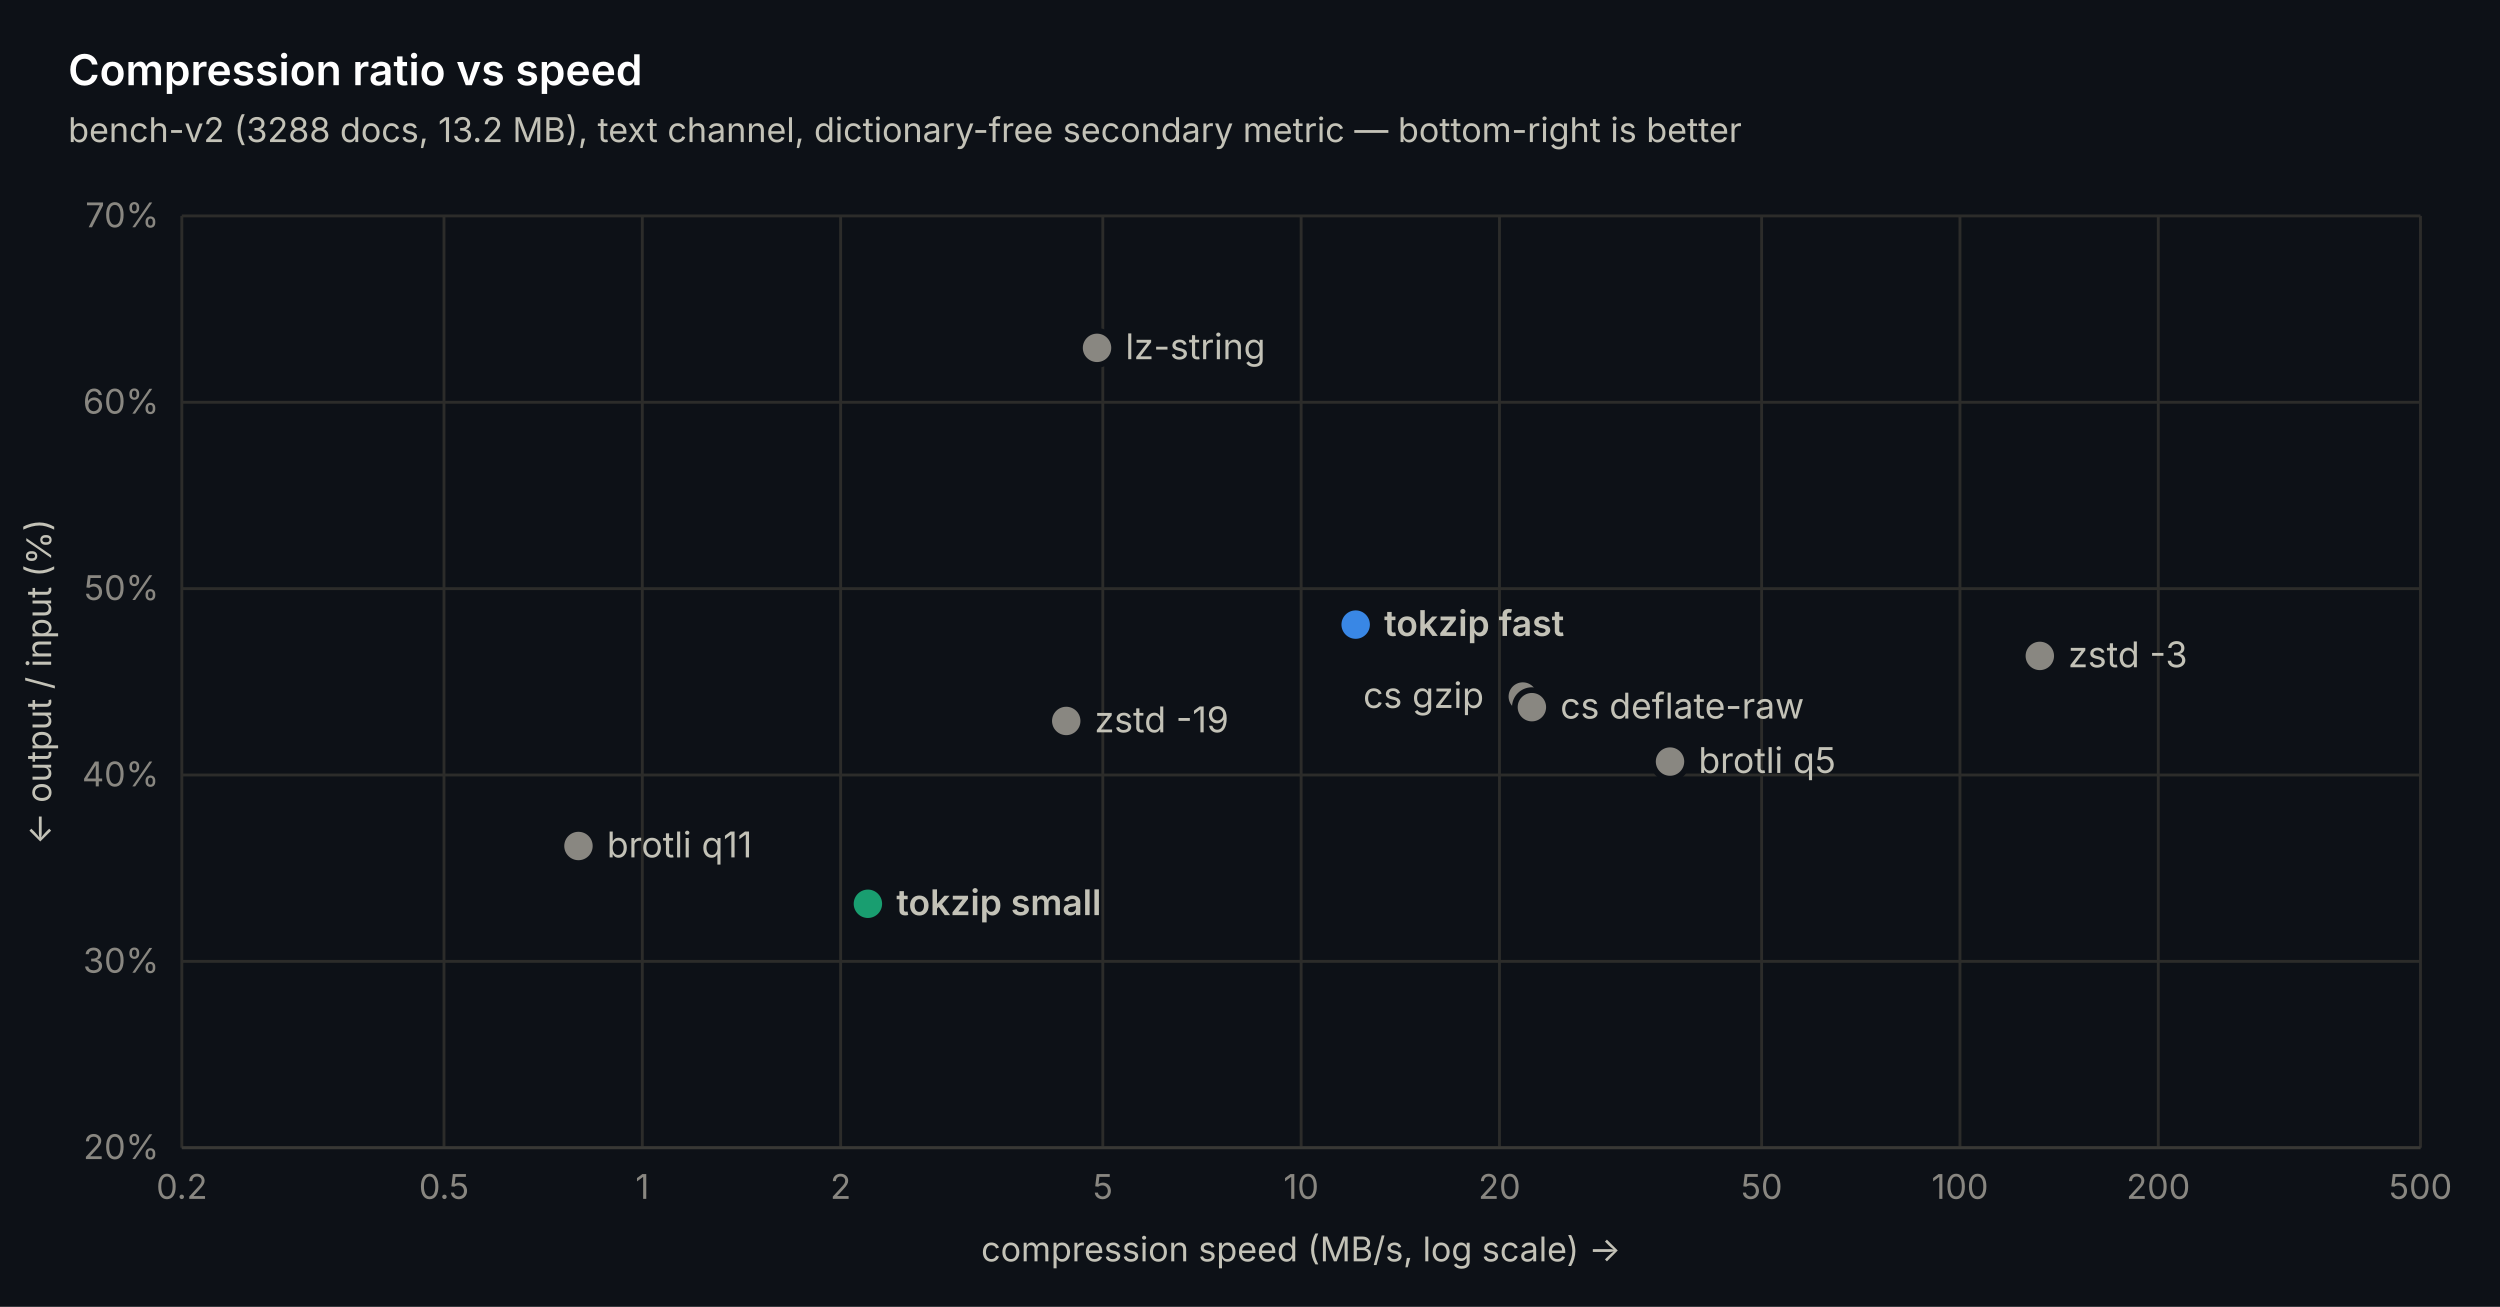
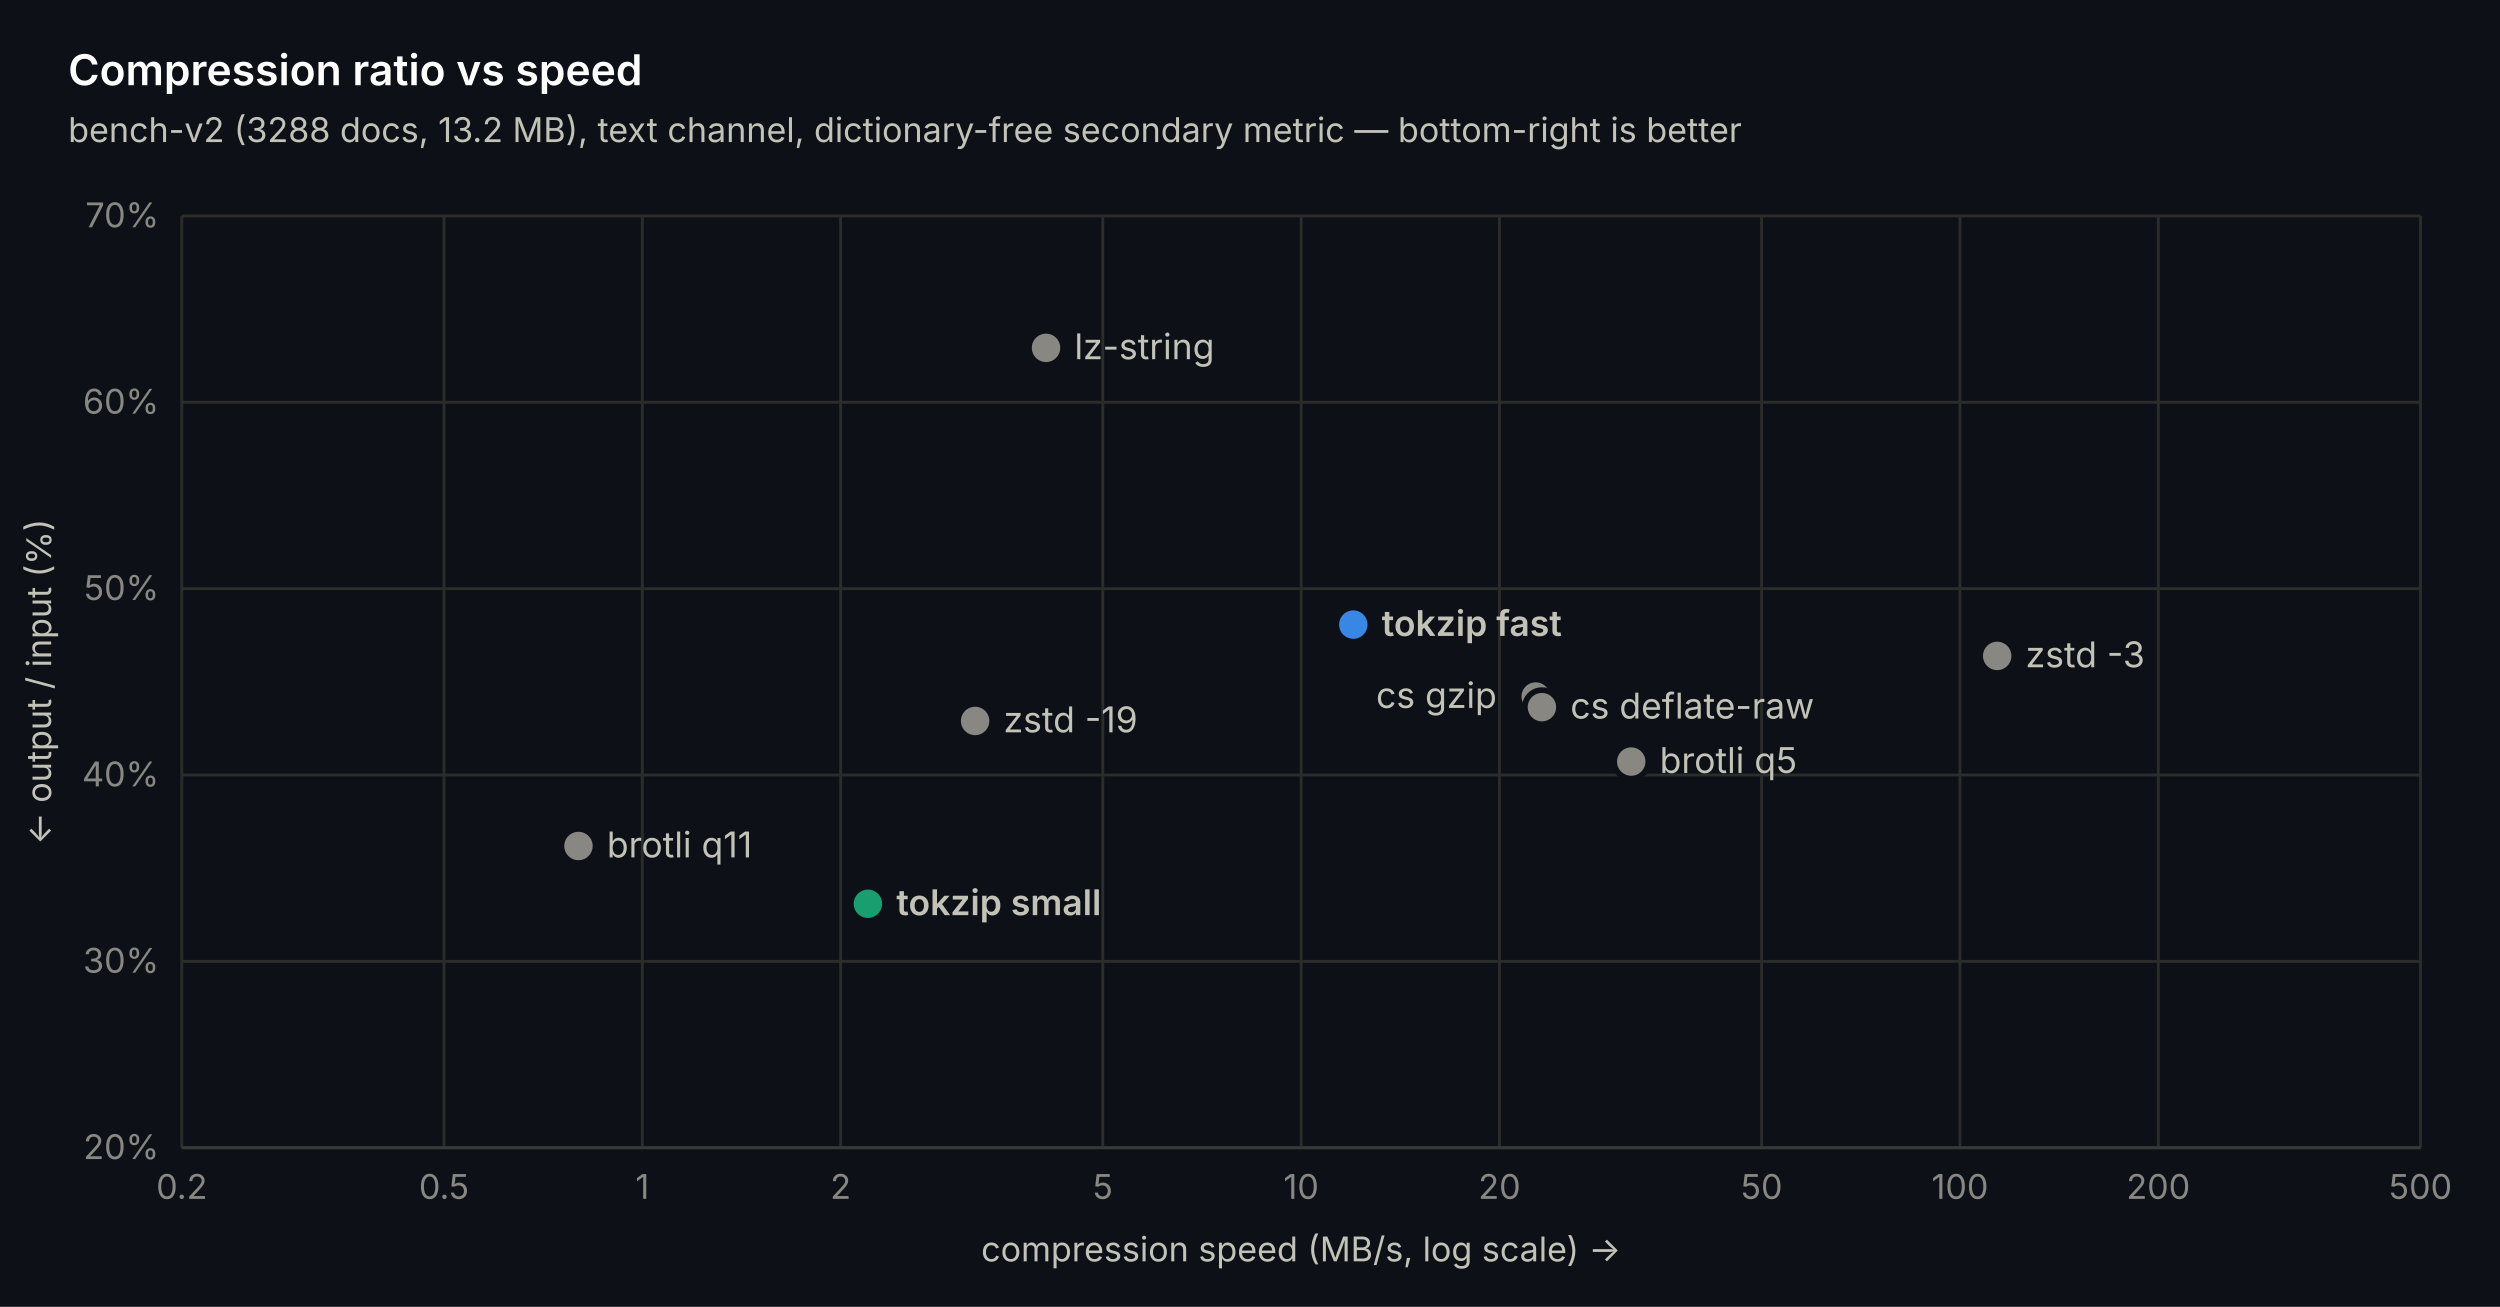
<svg xmlns="http://www.w3.org/2000/svg" width="880" height="460" viewBox="0 0 880 460" font-family="-apple-system, 'Segoe UI', system-ui, sans-serif">
  <rect width="880" height="460" fill="#0d1117" />
  <line x1="64" y1="404" x2="852" y2="404" stroke="#2c2c2a" stroke-width="1" />
  <text x="56" y="408" text-anchor="end" font-size="12" fill="#898781">20%</text>
  <line x1="64" y1="338.4" x2="852" y2="338.4" stroke="#2c2c2a" stroke-width="1" />
  <text x="56" y="342.4" text-anchor="end" font-size="12" fill="#898781">30%</text>
  <line x1="64" y1="272.8" x2="852" y2="272.8" stroke="#2c2c2a" stroke-width="1" />
  <text x="56" y="276.8" text-anchor="end" font-size="12" fill="#898781">40%</text>
  <line x1="64" y1="207.2" x2="852" y2="207.2" stroke="#2c2c2a" stroke-width="1" />
  <text x="56" y="211.2" text-anchor="end" font-size="12" fill="#898781">50%</text>
  <line x1="64" y1="141.6" x2="852" y2="141.6" stroke="#2c2c2a" stroke-width="1" />
  <text x="56" y="145.6" text-anchor="end" font-size="12" fill="#898781">60%</text>
  <line x1="64" y1="76" x2="852" y2="76" stroke="#2c2c2a" stroke-width="1" />
  <text x="56" y="80" text-anchor="end" font-size="12" fill="#898781">70%</text>
  <line x1="64" y1="76" x2="64" y2="404" stroke="#2c2c2a" stroke-width="1" />
  <text x="64" y="422" text-anchor="middle" font-size="12" fill="#898781">0.2</text>
  <line x1="156.284" y1="76" x2="156.284" y2="404" stroke="#2c2c2a" stroke-width="1" />
  <text x="156.284" y="422" text-anchor="middle" font-size="12" fill="#898781">0.5</text>
  <line x1="226.095" y1="76" x2="226.095" y2="404" stroke="#2c2c2a" stroke-width="1" />
  <text x="226.095" y="422" text-anchor="middle" font-size="12" fill="#898781">1</text>
  <line x1="295.905" y1="76" x2="295.905" y2="404" stroke="#2c2c2a" stroke-width="1" />
  <text x="295.905" y="422" text-anchor="middle" font-size="12" fill="#898781">2</text>
  <line x1="388.19" y1="76" x2="388.19" y2="404" stroke="#2c2c2a" stroke-width="1" />
  <text x="388.19" y="422" text-anchor="middle" font-size="12" fill="#898781">5</text>
  <line x1="458" y1="76" x2="458" y2="404" stroke="#2c2c2a" stroke-width="1" />
  <text x="458" y="422" text-anchor="middle" font-size="12" fill="#898781">10</text>
  <line x1="527.81" y1="76" x2="527.81" y2="404" stroke="#2c2c2a" stroke-width="1" />
  <text x="527.81" y="422" text-anchor="middle" font-size="12" fill="#898781">20</text>
  <line x1="620.095" y1="76" x2="620.095" y2="404" stroke="#2c2c2a" stroke-width="1" />
  <text x="620.095" y="422" text-anchor="middle" font-size="12" fill="#898781">50</text>
  <line x1="689.905" y1="76" x2="689.905" y2="404" stroke="#2c2c2a" stroke-width="1" />
  <text x="689.905" y="422" text-anchor="middle" font-size="12" fill="#898781">100</text>
  <line x1="759.716" y1="76" x2="759.716" y2="404" stroke="#2c2c2a" stroke-width="1" />
  <text x="759.716" y="422" text-anchor="middle" font-size="12" fill="#898781">200</text>
  <line x1="852" y1="76" x2="852" y2="404" stroke="#2c2c2a" stroke-width="1" />
  <text x="852" y="422" text-anchor="middle" font-size="12" fill="#898781">500</text>
  <line x1="64" y1="404" x2="852" y2="404" stroke="#383835" stroke-width="1" />
  <circle cx="203.621" cy="297.794" r="6" fill="#898781" stroke="#0d1117" stroke-width="2" />
  <text x="213.621" y="301.794" font-size="12.5" font-weight="400" fill="#c3c2b7">brotli q11</text>
  <circle cx="305.504" cy="318.13" r="6" fill="#199e70" stroke="#0d1117" stroke-width="2" />
  <text x="315.504" y="322.13" font-size="12.5" font-weight="600" fill="#c3c2b7">tokzip small</text>
-   <circle cx="375.315" cy="253.776" r="6" fill="#898781" stroke="#0d1117" stroke-width="2" />
-   <text x="385.315" y="257.776" font-size="12.5" font-weight="400" fill="#c3c2b7">zstd -19</text>
-   <circle cx="386.155" cy="122.445" r="6" fill="#898781" stroke="#0d1117" stroke-width="2" />
-   <text x="396.155" y="126.445" font-size="12.5" font-weight="400" fill="#c3c2b7">lz-string</text>
-   <circle cx="477.198" cy="219.861" r="6" fill="#3987e5" stroke="#0d1117" stroke-width="2" />
-   <text x="487.198" y="223.861" font-size="12.5" font-weight="600" fill="#c3c2b7">tokzip fast</text>
-   <circle cx="536.027" cy="245.182" r="6" fill="#898781" stroke="#0d1117" stroke-width="2" />
-   <text x="479.827" y="249.182" font-size="12.5" font-weight="400" fill="#c3c2b7">cs gzip</text>
-   <circle cx="539.224" cy="248.922" r="6" fill="#898781" stroke="#0d1117" stroke-width="2" />
-   <text x="549.224" y="252.922" font-size="12.5" font-weight="400" fill="#c3c2b7">cs deflate-raw</text>
-   <circle cx="587.845" cy="268.077" r="6" fill="#898781" stroke="#0d1117" stroke-width="2" />
-   <text x="597.845" y="272.077" font-size="12.5" font-weight="400" fill="#c3c2b7">brotli q5</text>
-   <circle cx="718.019" cy="230.882" r="6" fill="#898781" stroke="#0d1117" stroke-width="2" />
-   <text x="728.019" y="234.882" font-size="12.5" font-weight="400" fill="#c3c2b7">zstd -3</text>
+   <circle cx="343.242" cy="253.776" r="6" fill="#898781" stroke="#0d1117" stroke-width="2" />
+   <text x="353.242" y="257.776" font-size="12.5" font-weight="400" fill="#c3c2b7">zstd -19</text>
+   <circle cx="368.203" cy="122.445" r="6" fill="#898781" stroke="#0d1117" stroke-width="2" />
+   <text x="378.203" y="126.445" font-size="12.5" font-weight="400" fill="#c3c2b7">lz-string</text>
+   <circle cx="476.363" cy="219.861" r="6" fill="#3987e5" stroke="#0d1117" stroke-width="2" />
+   <text x="486.363" y="223.861" font-size="12.5" font-weight="600" fill="#c3c2b7">tokzip fast</text>
+   <circle cx="540.564" cy="245.182" r="6" fill="#898781" stroke="#0d1117" stroke-width="2" />
+   <text x="484.364" y="249.182" font-size="12.5" font-weight="400" fill="#c3c2b7">cs gzip</text>
+   <circle cx="542.759" cy="248.922" r="6" fill="#898781" stroke="#0d1117" stroke-width="2" />
+   <text x="552.759" y="252.922" font-size="12.5" font-weight="400" fill="#c3c2b7">cs deflate-raw</text>
+   <circle cx="574.198" cy="268.077" r="6" fill="#898781" stroke="#0d1117" stroke-width="2" />
+   <text x="584.198" y="272.077" font-size="12.5" font-weight="400" fill="#c3c2b7">brotli q5</text>
+   <circle cx="703.013" cy="230.882" r="6" fill="#898781" stroke="#0d1117" stroke-width="2" />
+   <text x="713.013" y="234.882" font-size="12.5" font-weight="400" fill="#c3c2b7">zstd -3</text>
  <text x="24" y="30" font-size="15" font-weight="600" fill="#ffffff">Compression ratio vs speed</text>
  <text x="24" y="50" font-size="12" fill="#c3c2b7">bench-v2 (3288 docs, 13.2 MB), text channel, dictionary-free secondary metric — bottom-right is better</text>
  <text x="458" y="444" text-anchor="middle" font-size="12" fill="#c3c2b7">compression speed (MB/s, log scale) →</text>
  <text transform="translate(18 240) rotate(-90)" text-anchor="middle" font-size="12" fill="#c3c2b7">← output / input (%)</text>
</svg>
